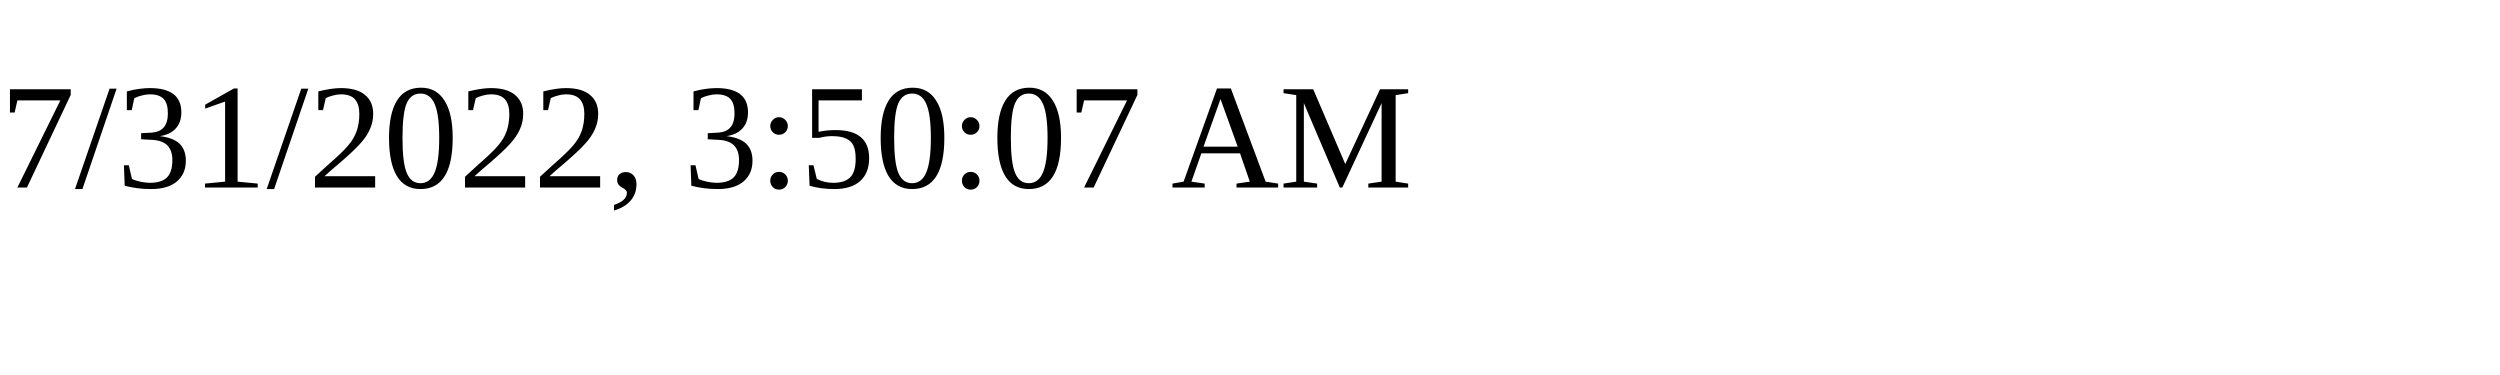
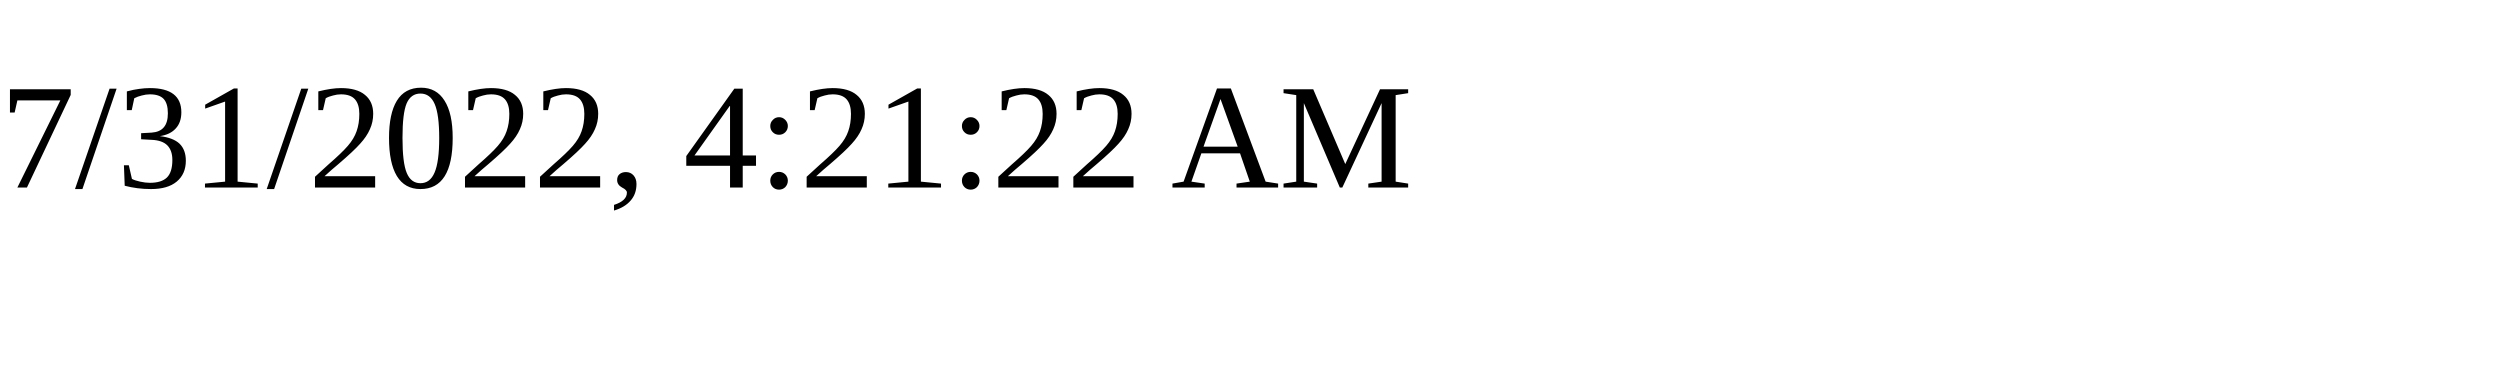
<svg xmlns="http://www.w3.org/2000/svg" height="30" width="200">
-   <text x="0" y="15">7/31/2022, 3:50:07 AM</text>
+   <text x="0" y="15">7/31/2022, 4:21:22 AM</text>
</svg>
